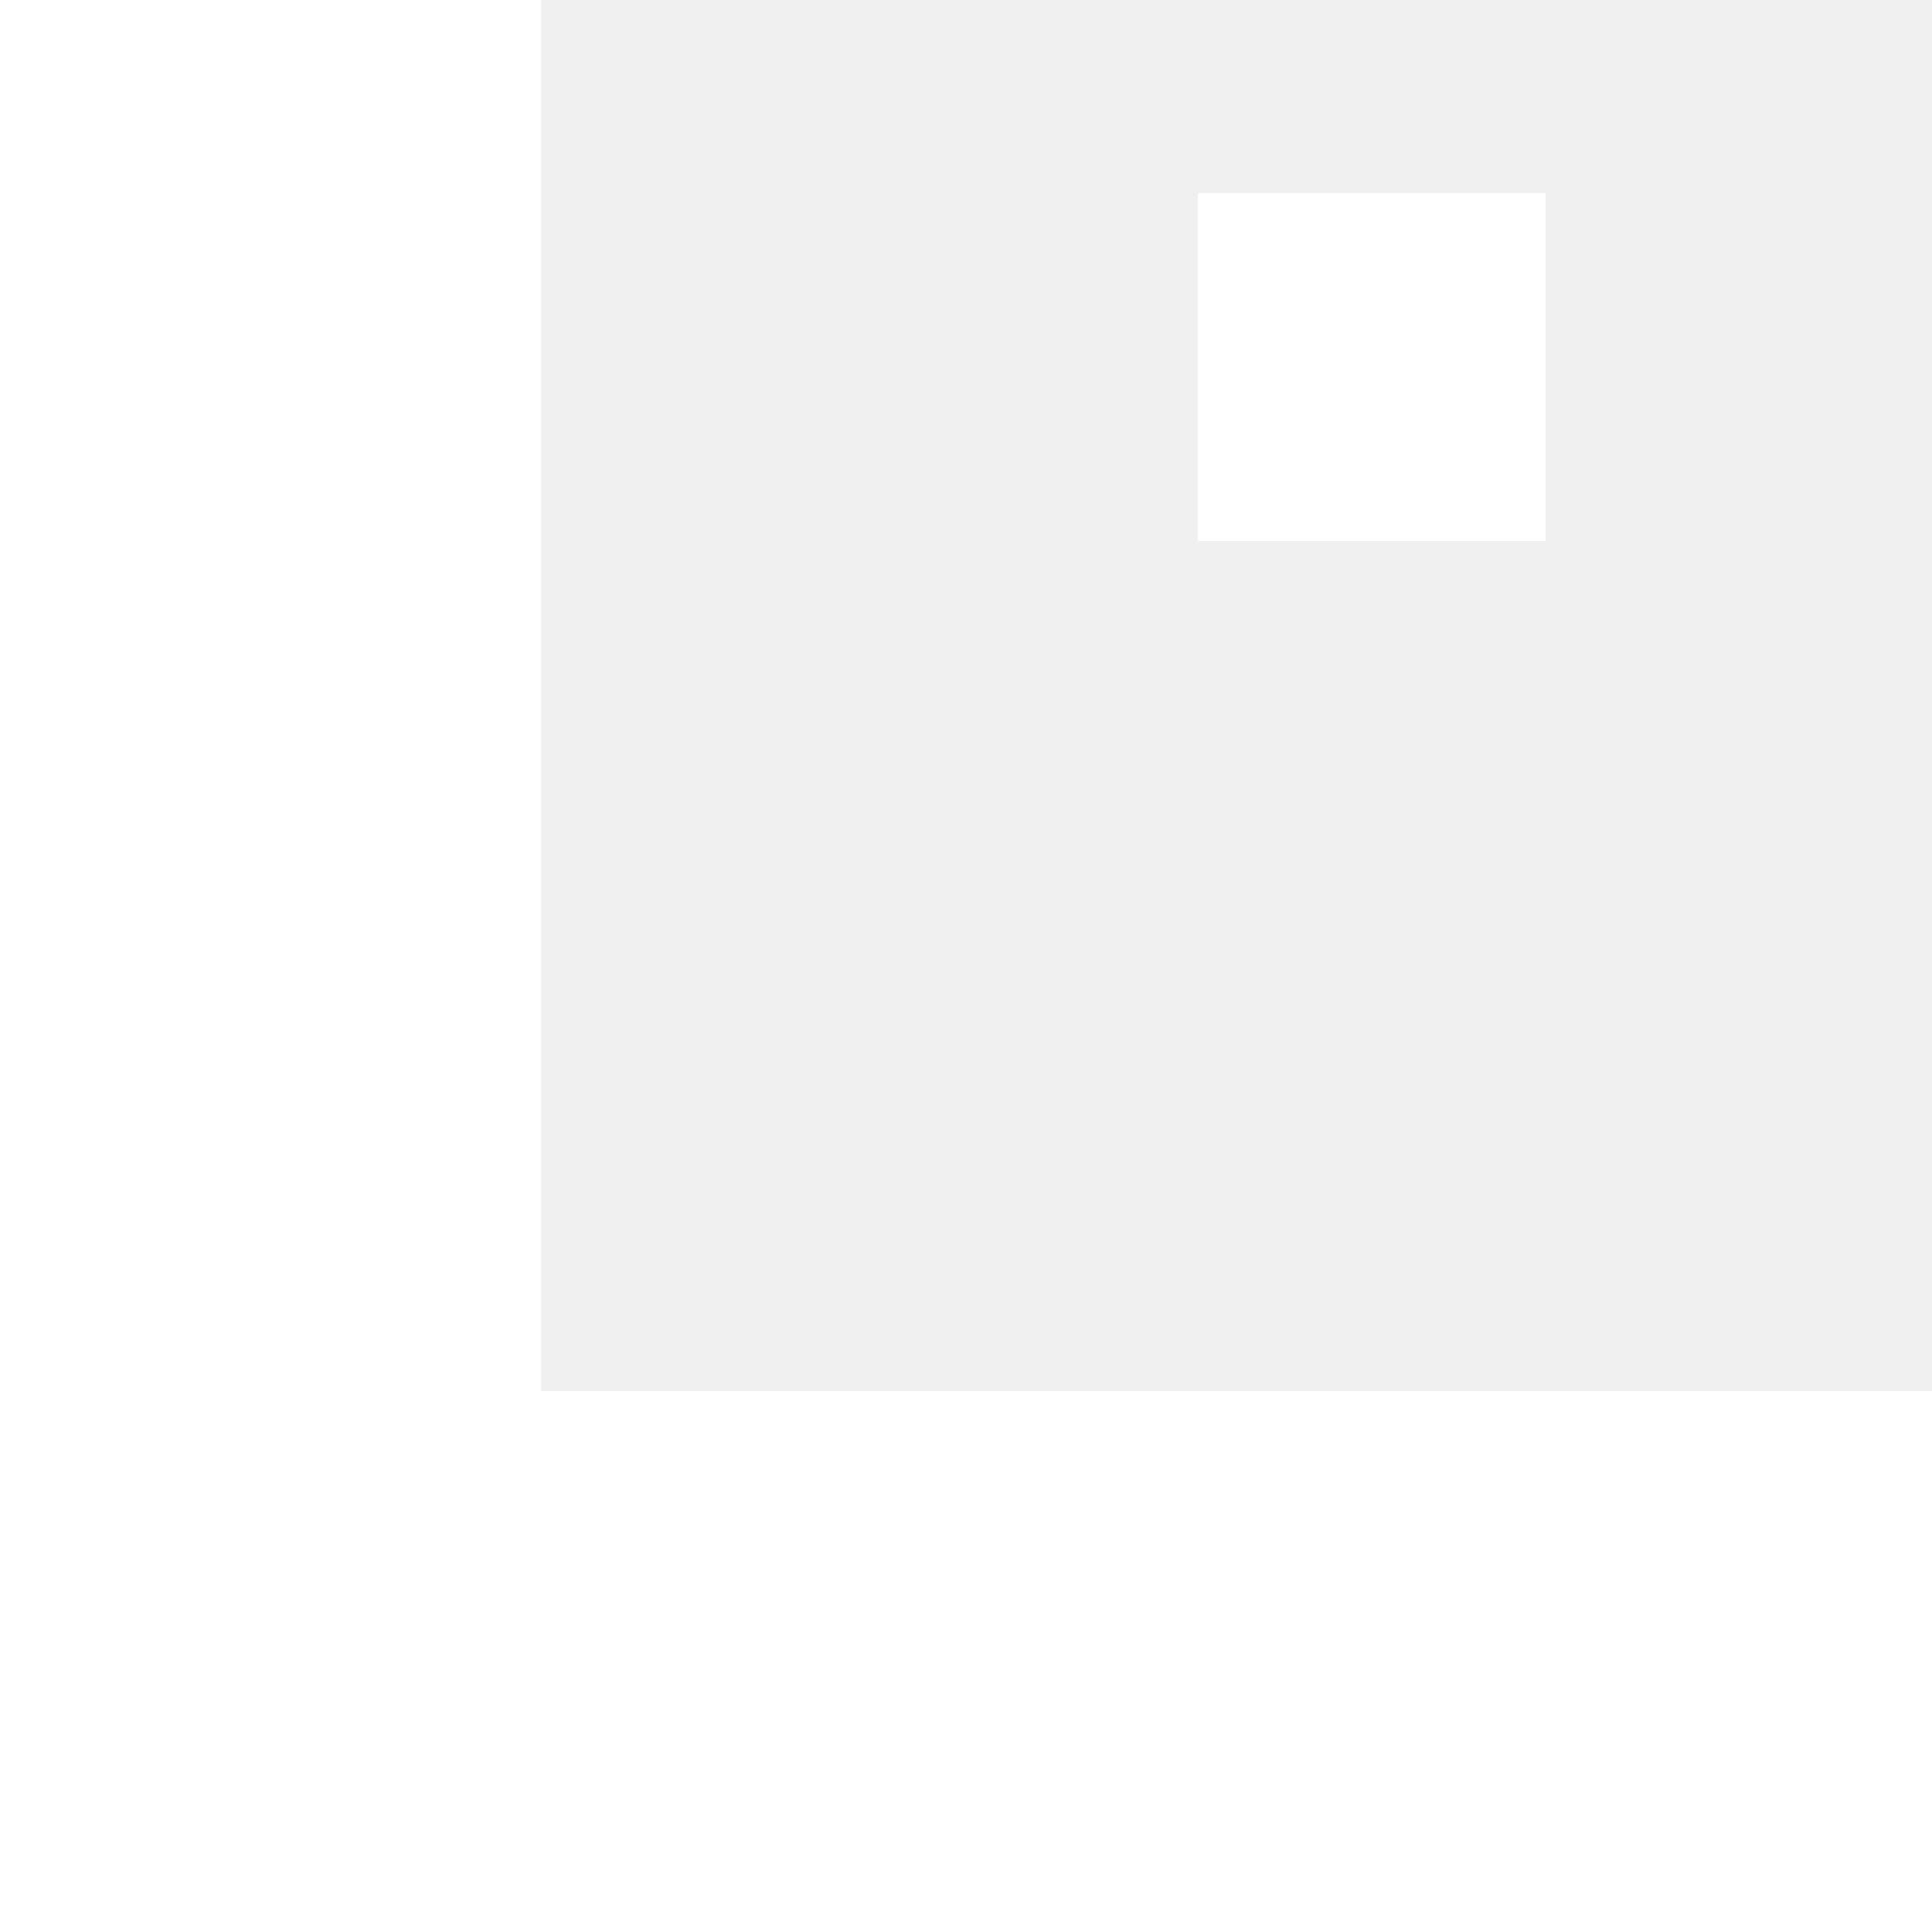
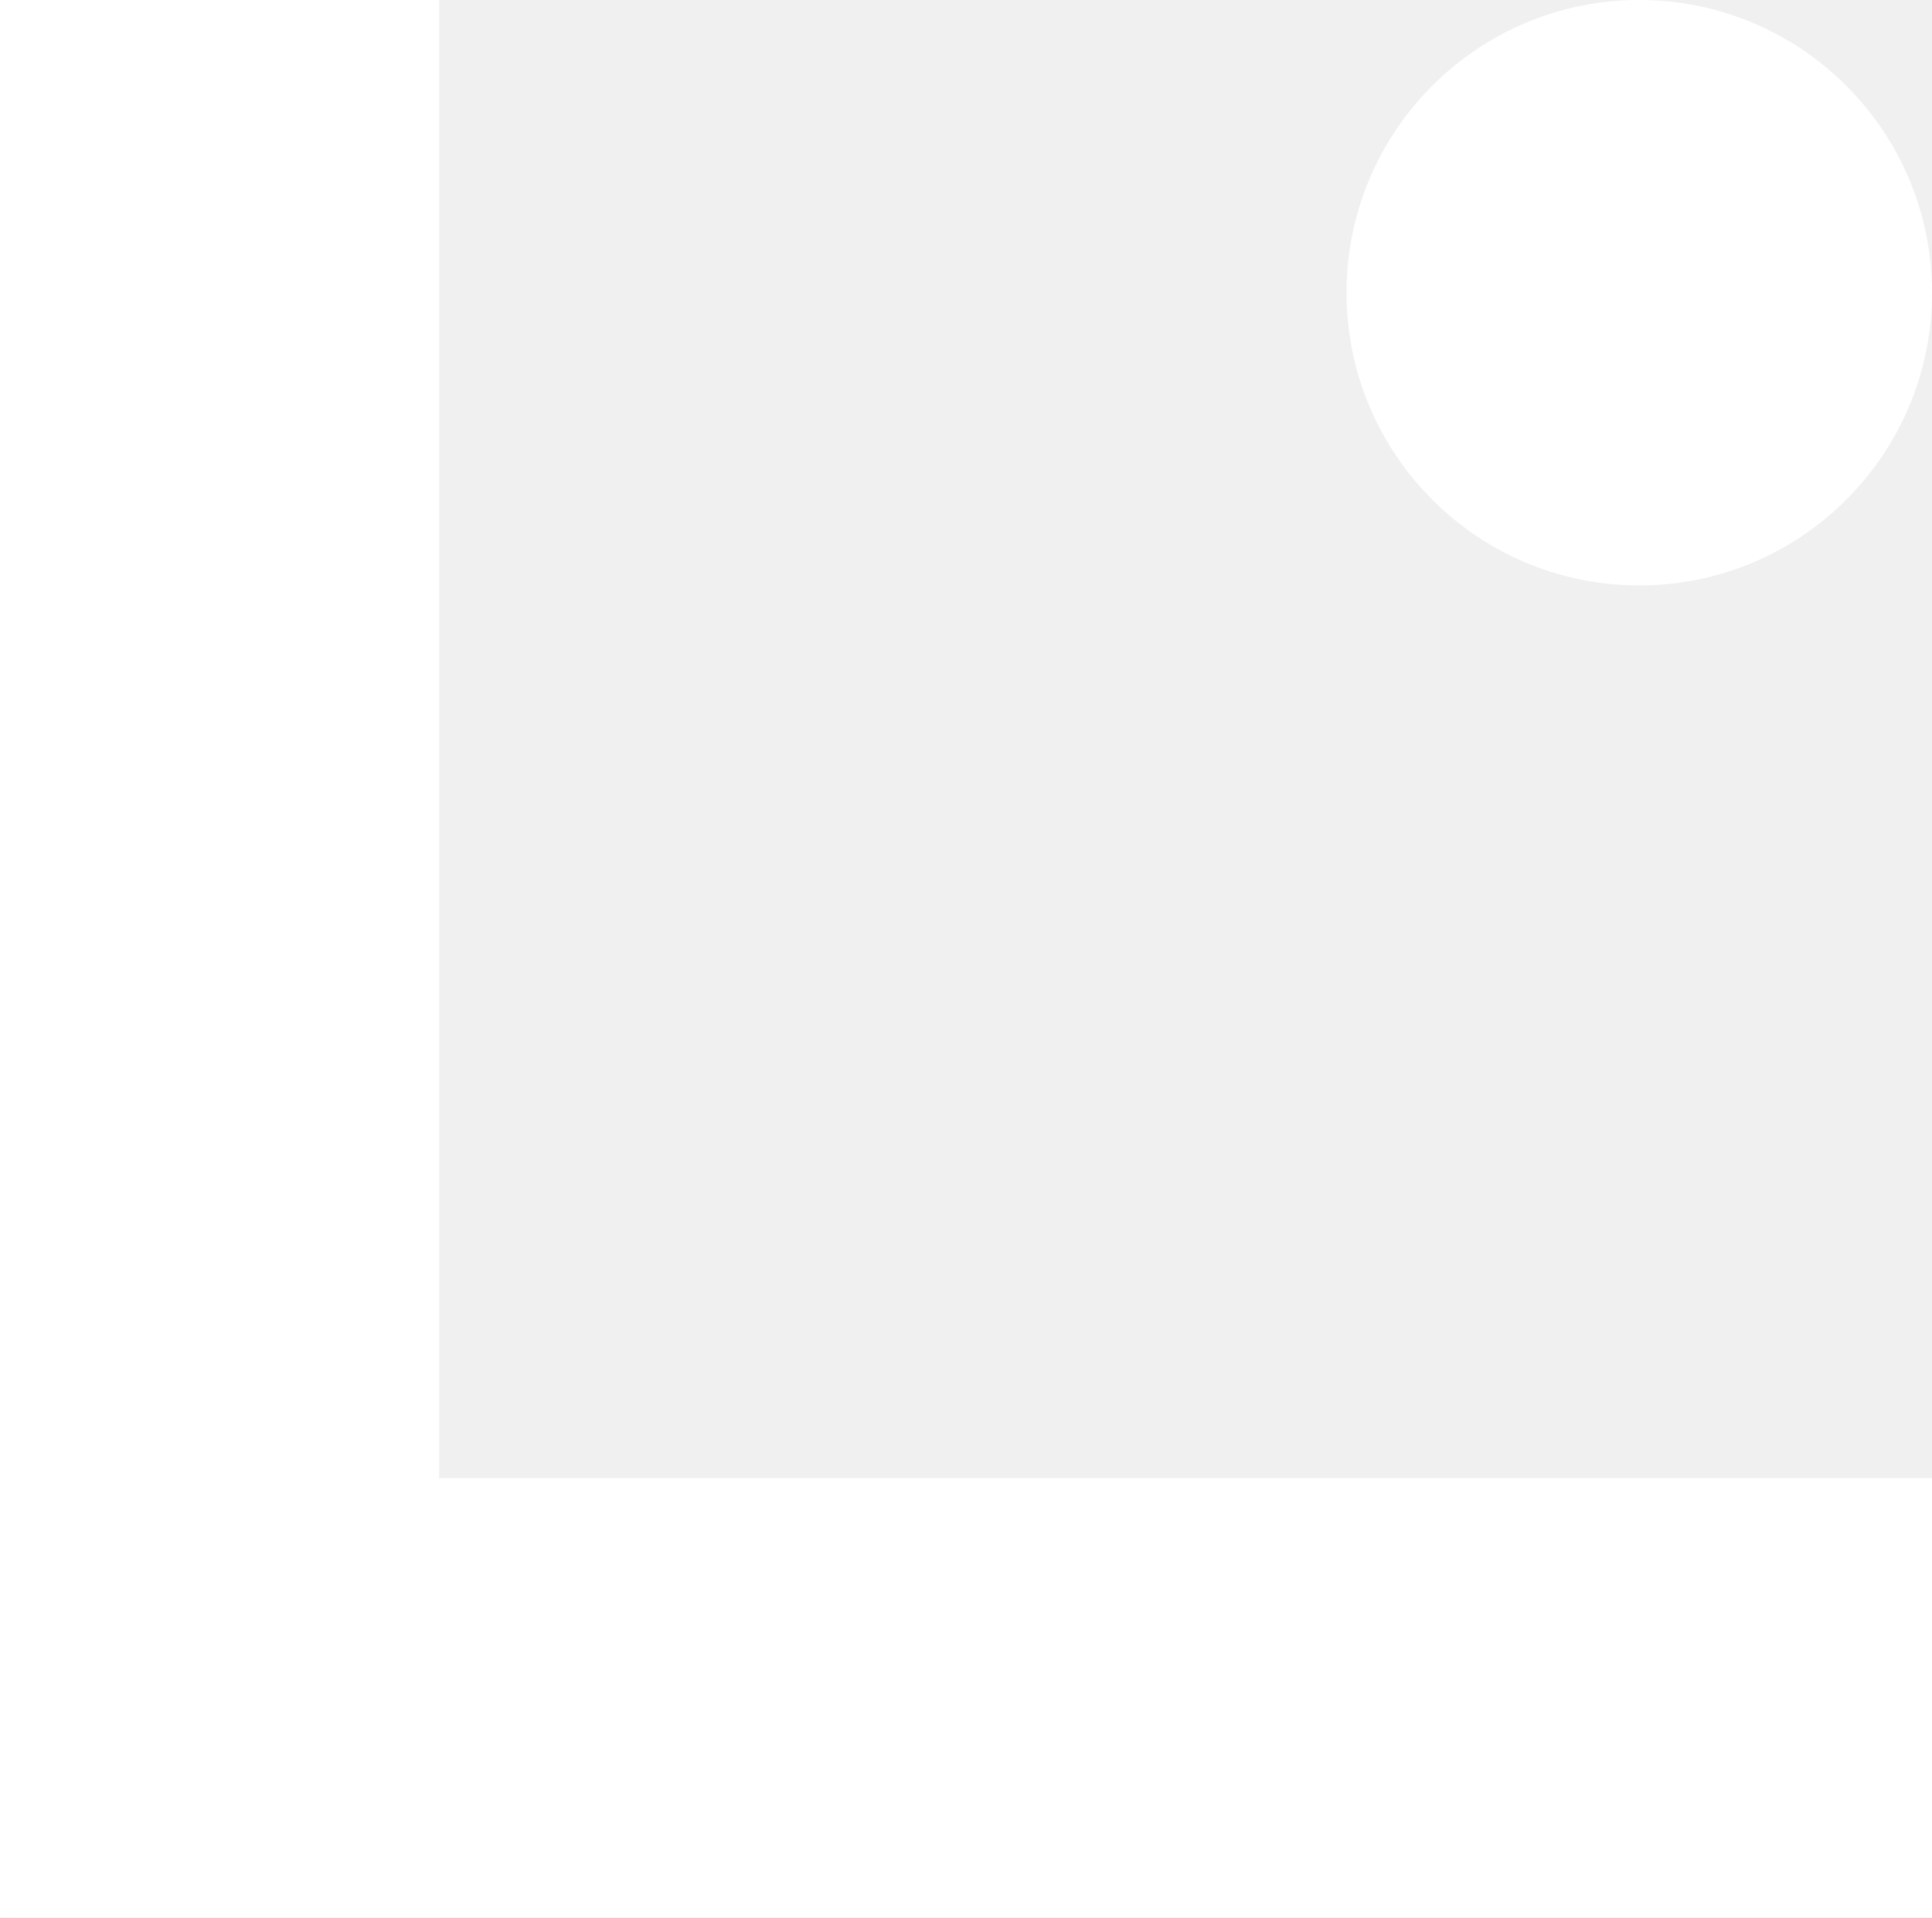
- <svg xmlns="http://www.w3.org/2000/svg" viewBox="0 0 100 100" fill="none">
-   <path d="M0 0H28V72H100V100H0V0Z" fill="#ffffff" />
-   <rect x="62" y="10" width="18" height="18" fill="#ffffff" />
+ <svg xmlns="http://www.w3.org/2000/svg" width="132" height="131" viewBox="0 0 132 131" fill="none">
+   <rect width="30" height="131" fill="white" />
+   <rect x="1" y="131" width="30" height="131" transform="rotate(-90 1 131)" fill="white" />
+   <circle cx="112" cy="20" r="20" fill="white" />
</svg>
